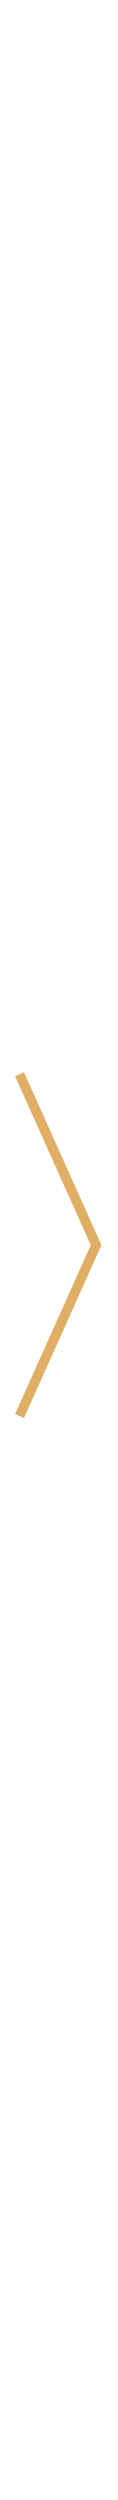
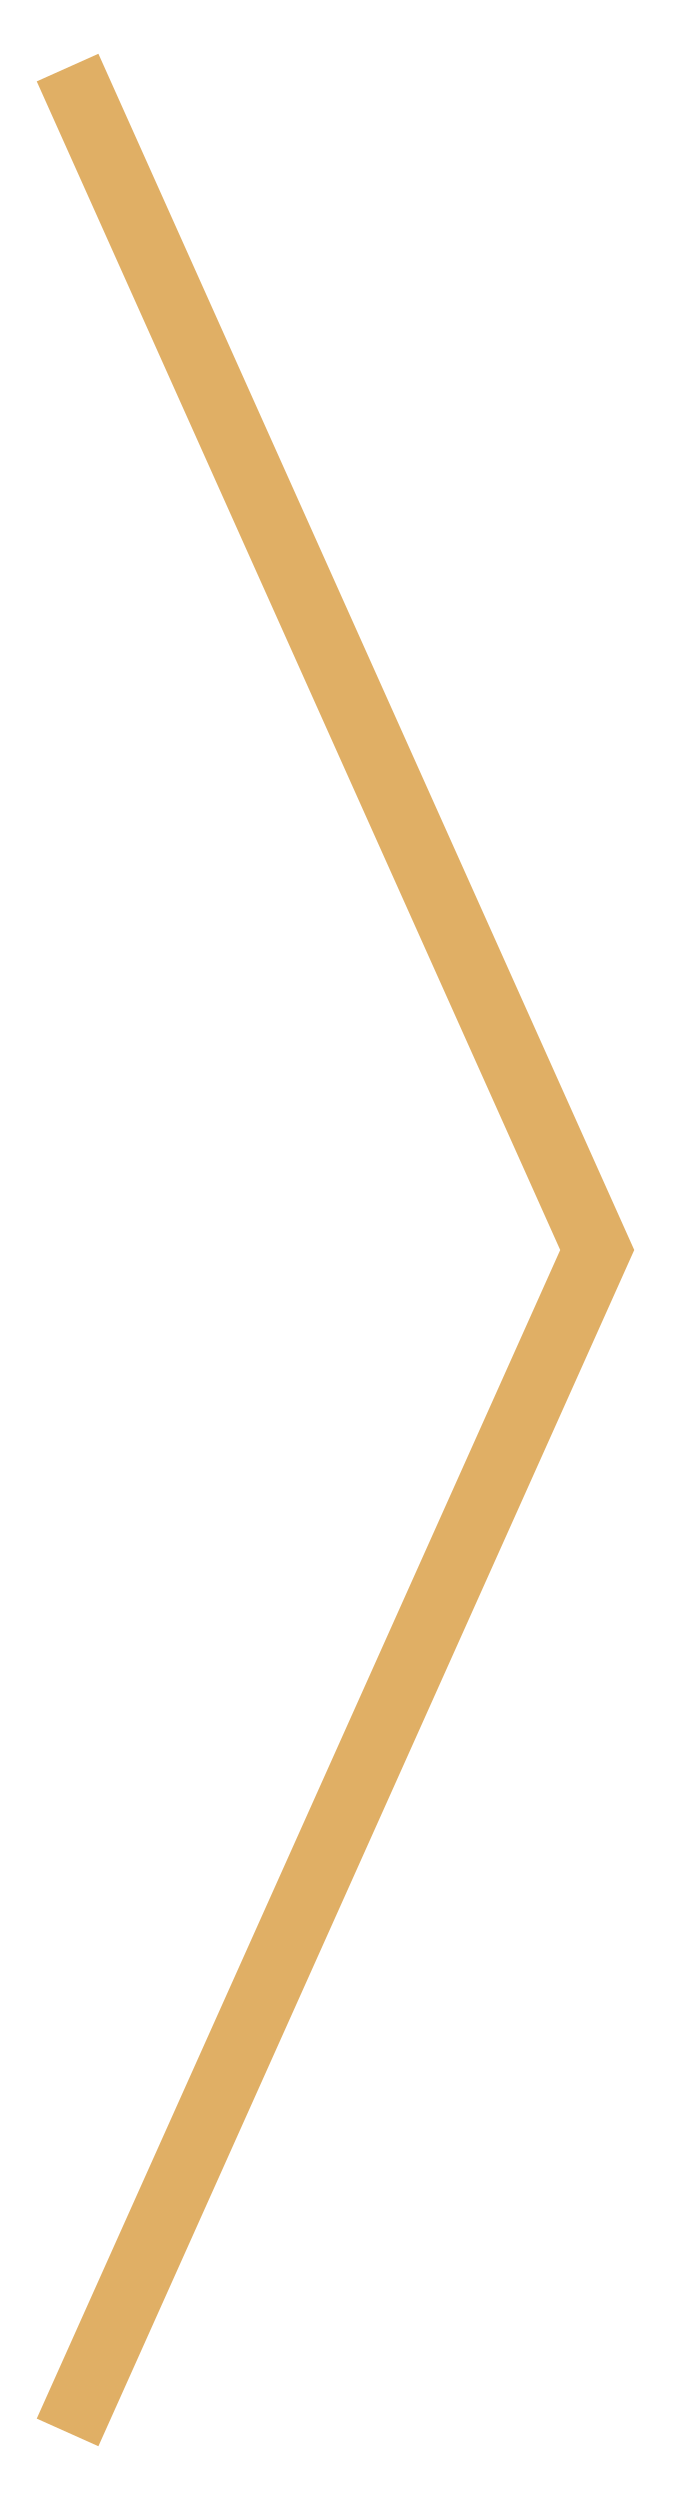
- <svg xmlns="http://www.w3.org/2000/svg" width="12" height="256" viewBox="0 0 12 256" fill="none">
-   <path d="M2 110L9.839 127.5L2 145" stroke="#E0AF65" />
+ <svg xmlns="http://www.w3.org/2000/svg" width="10" height="37" viewBox="0 0 10 37" fill="none">
+   <path d="M1 1L8.839 18.5L1 36" stroke="#E0AF65" />
</svg>
